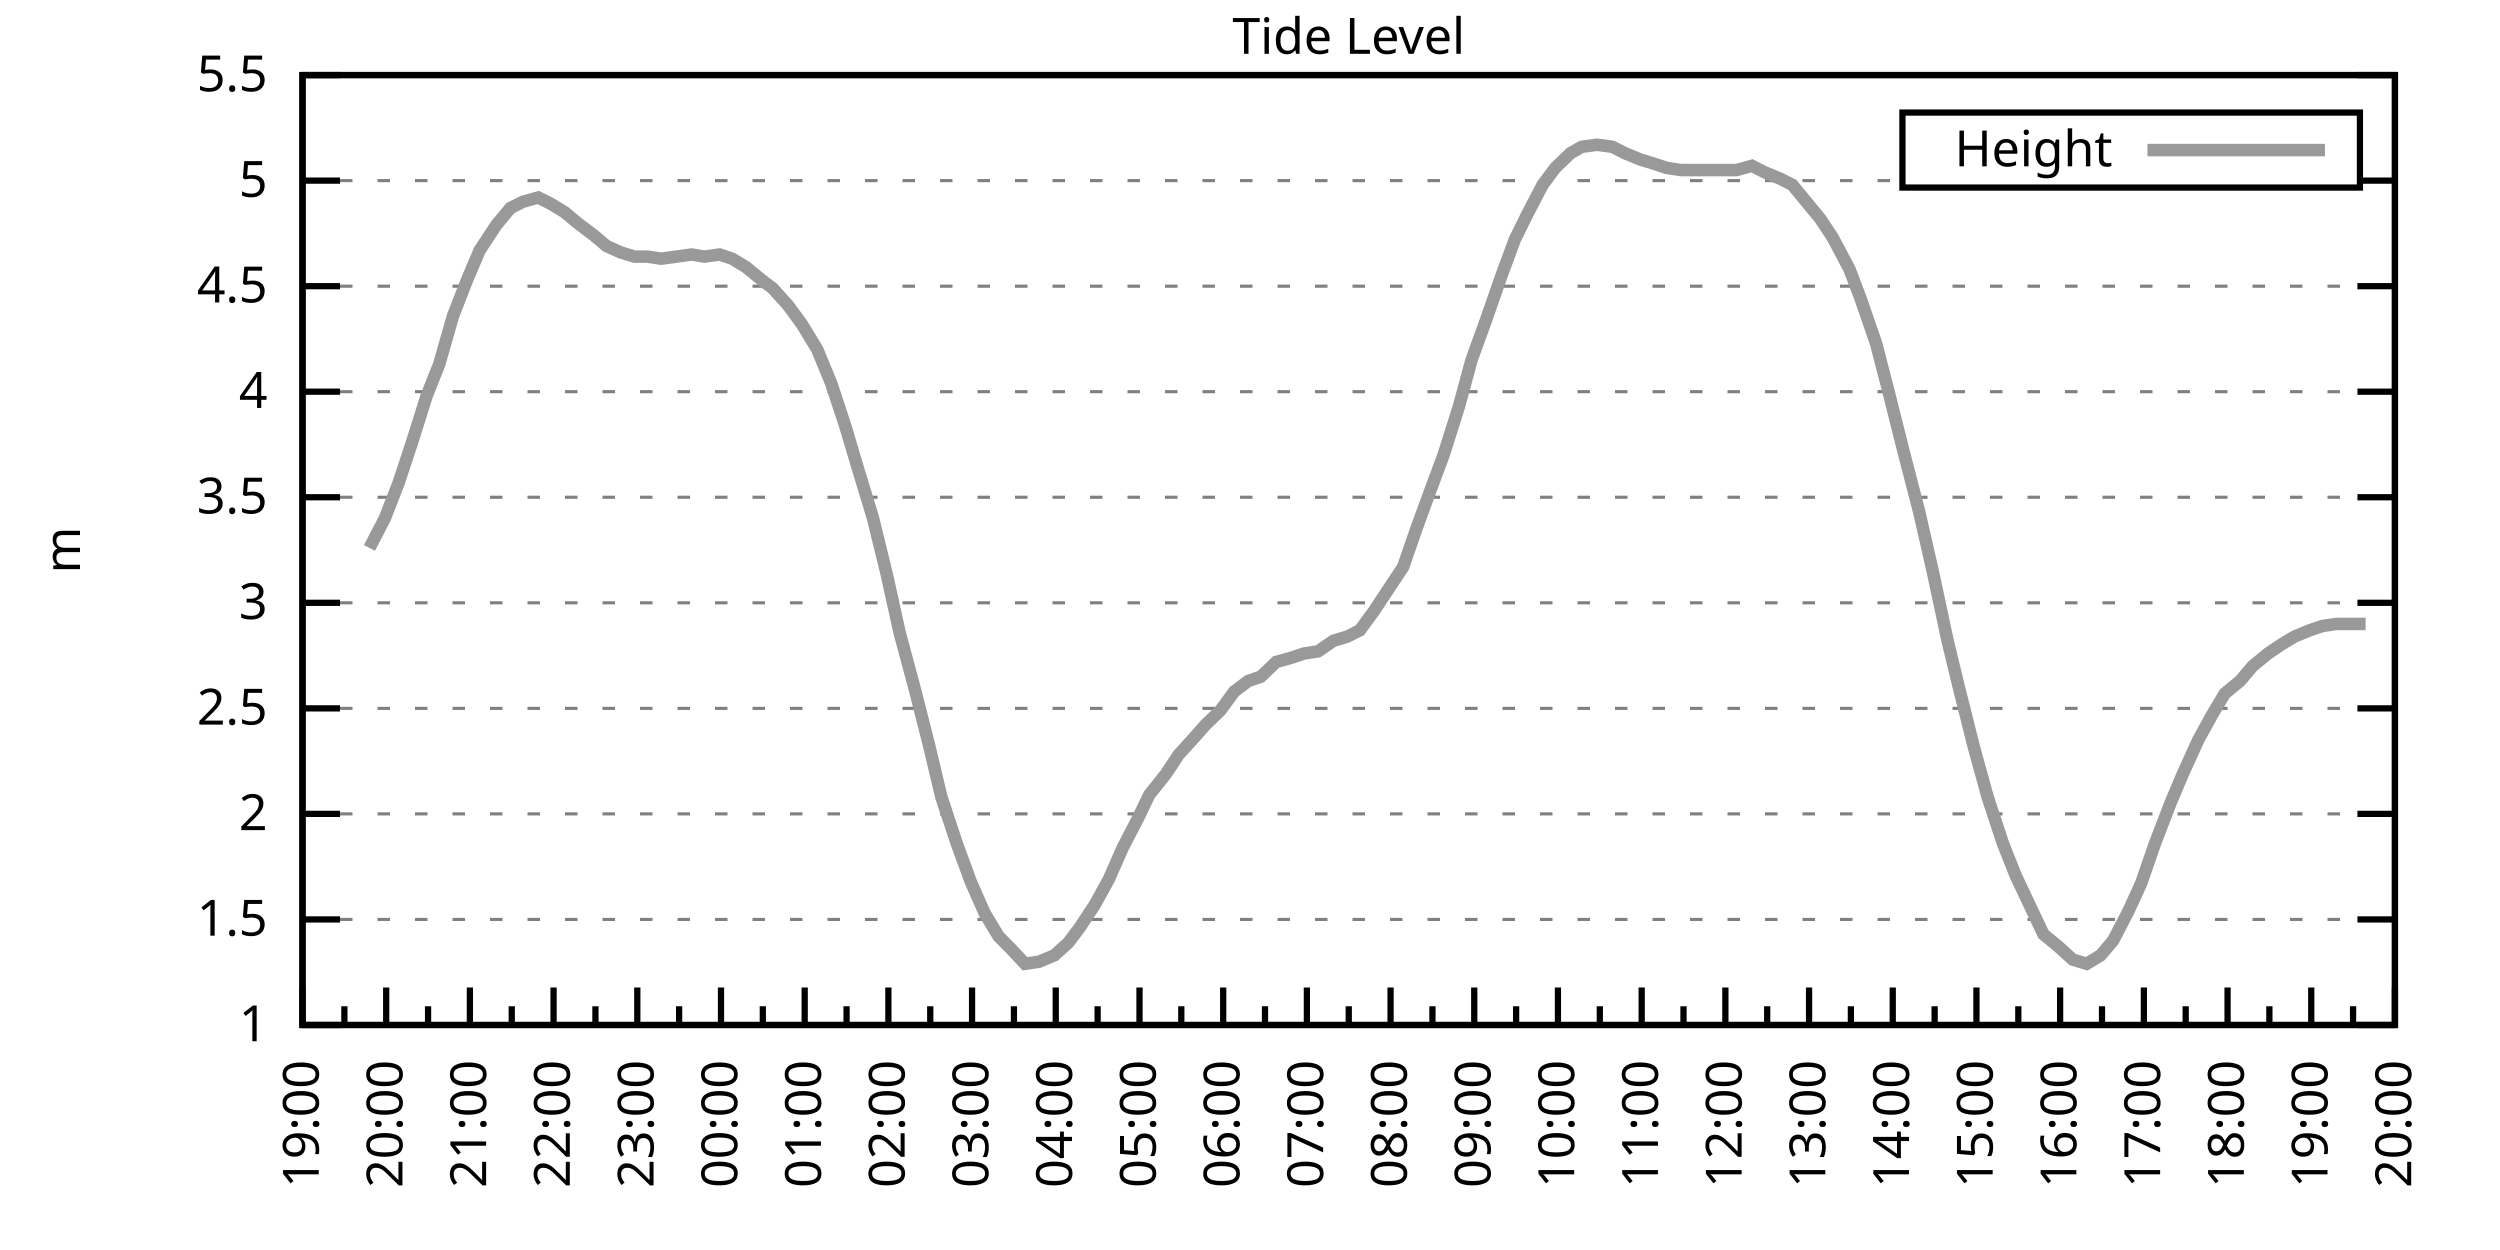
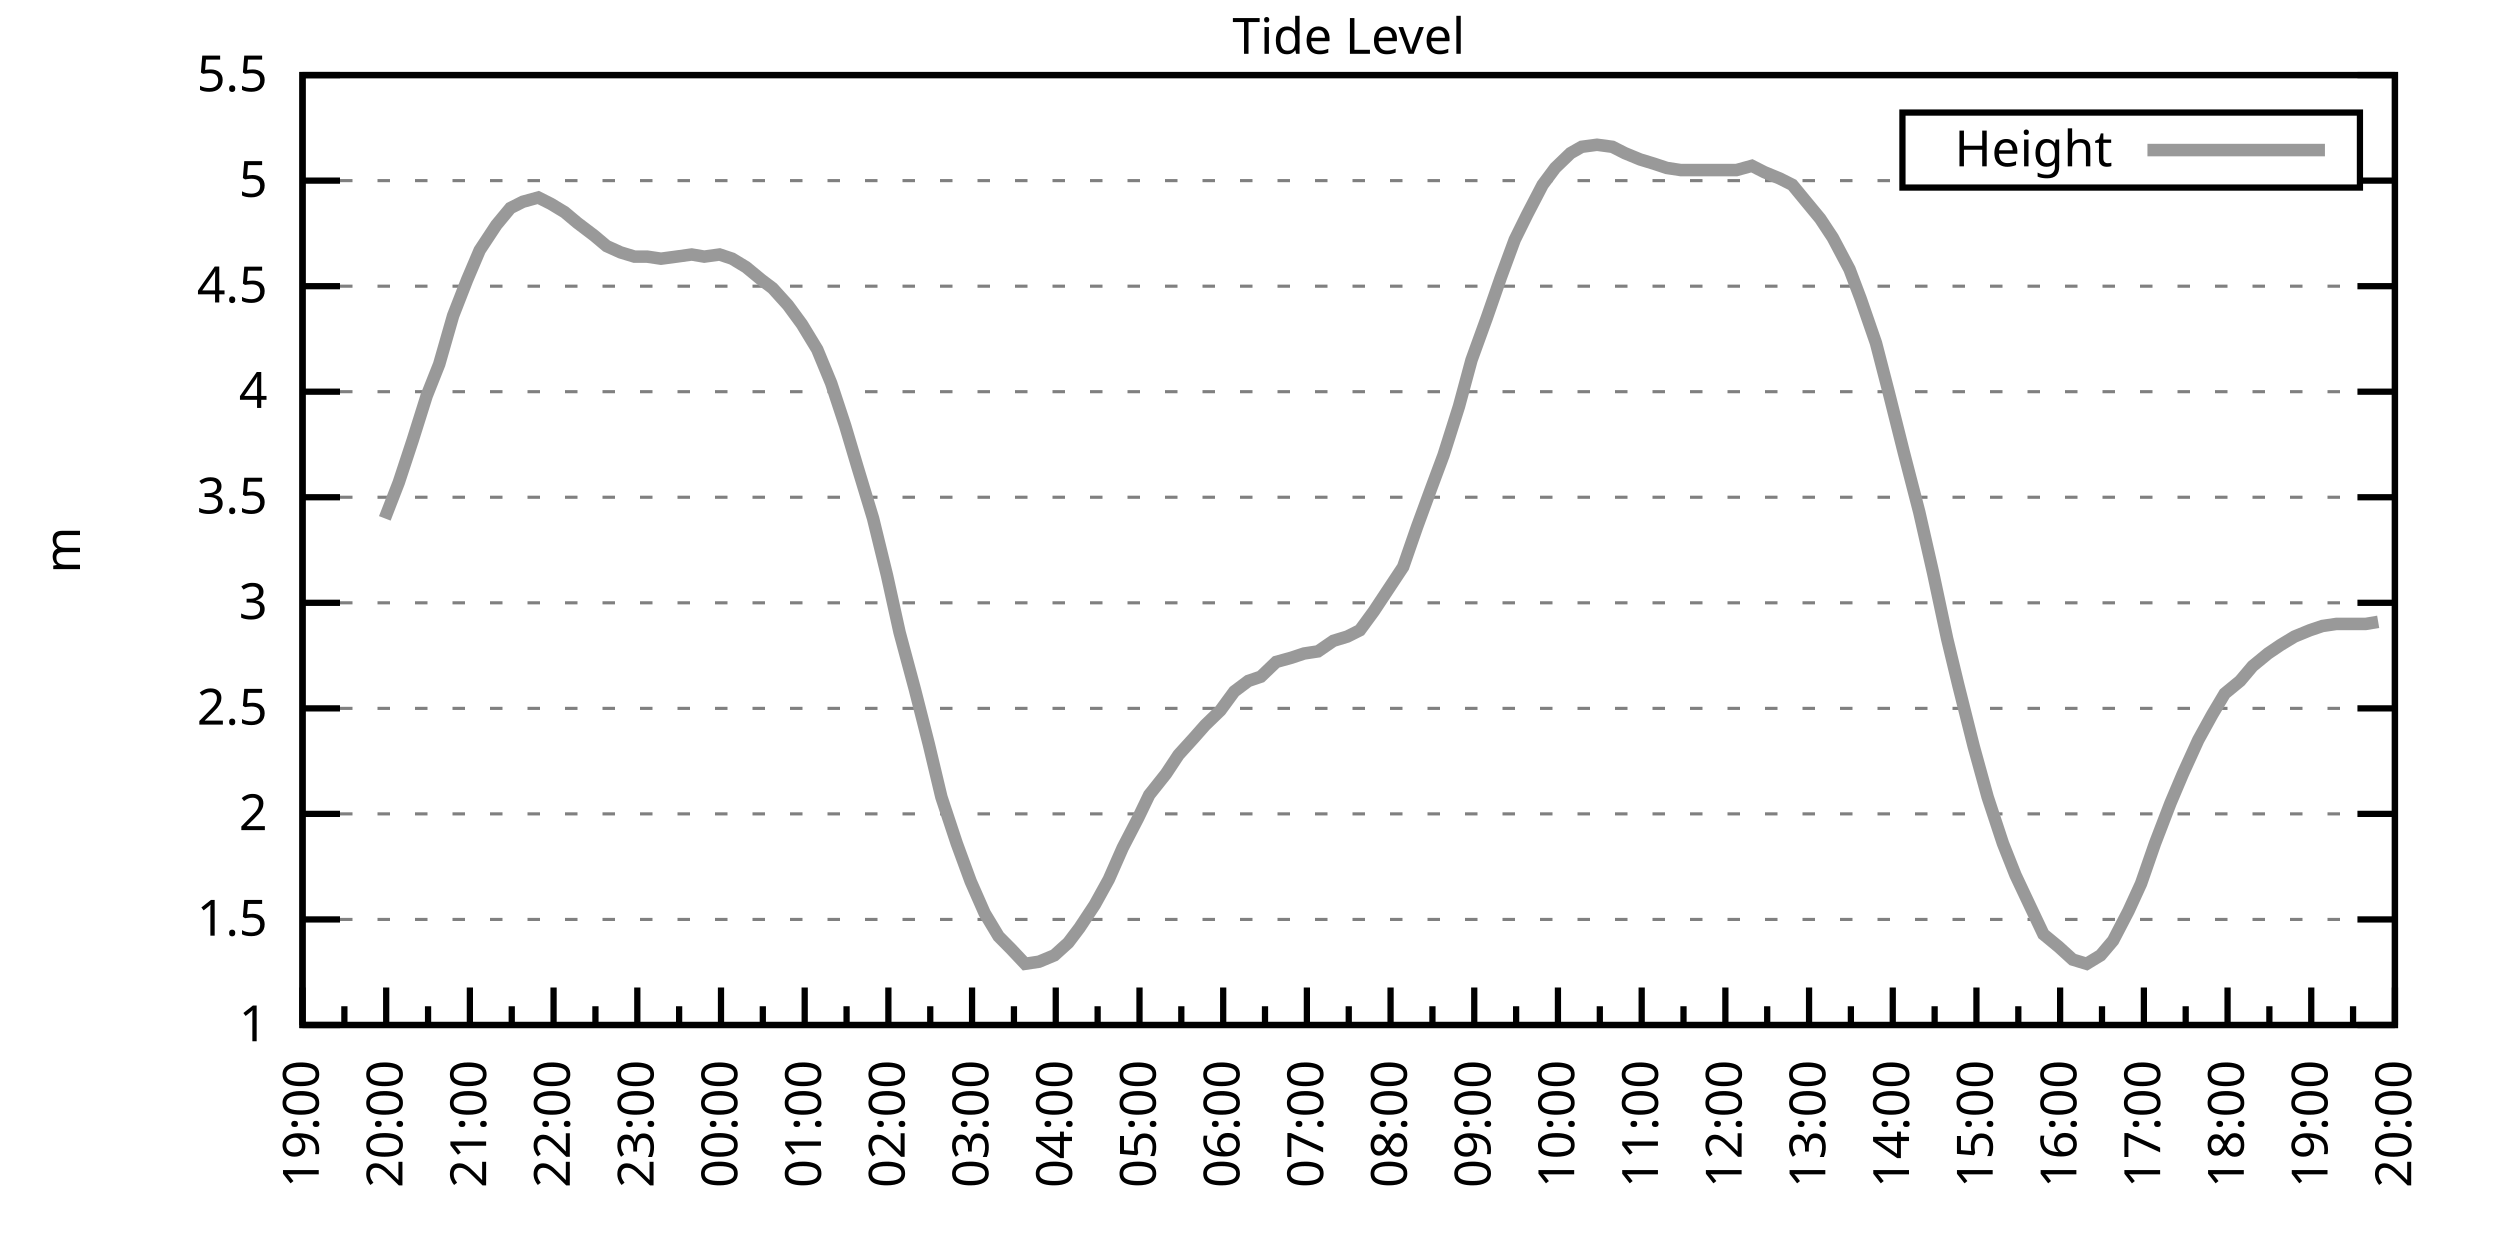
<svg xmlns="http://www.w3.org/2000/svg" xmlns:xlink="http://www.w3.org/1999/xlink" width="400" height="200" viewBox="0 0 400 200">
  <g id="gnuplot_canvas">
    <rect x="0" y="0" width="400" height="200" fill="none" />
    <defs>
      <circle id="gpDot" r="0.5" stroke-width="0.5" stroke="currentColor" />
      <path id="gpPt0" stroke-width="0.333" stroke="currentColor" d="M-1,0 h2 M0,-1 v2" />
      <path id="gpPt1" stroke-width="0.333" stroke="currentColor" d="M-1,-1 L1,1 M1,-1 L-1,1" />
      <path id="gpPt2" stroke-width="0.333" stroke="currentColor" d="M-1,0 L1,0 M0,-1 L0,1 M-1,-1 L1,1 M-1,1 L1,-1" />
      <rect id="gpPt3" stroke-width="0.333" stroke="currentColor" x="-1" y="-1" width="2" height="2" />
      <rect id="gpPt4" stroke-width="0.333" stroke="currentColor" fill="currentColor" x="-1" y="-1" width="2" height="2" />
      <circle id="gpPt5" stroke-width="0.333" stroke="currentColor" cx="0" cy="0" r="1" />
      <use xlink:href="#gpPt5" id="gpPt6" fill="currentColor" stroke="none" />
      <path id="gpPt7" stroke-width="0.333" stroke="currentColor" d="M0,-1.33 L-1.33,0.67 L1.33,0.67 z" />
      <use xlink:href="#gpPt7" id="gpPt8" fill="currentColor" stroke="none" />
      <use xlink:href="#gpPt7" id="gpPt9" stroke="currentColor" transform="rotate(180)" />
      <use xlink:href="#gpPt9" id="gpPt10" fill="currentColor" stroke="none" />
      <use xlink:href="#gpPt3" id="gpPt11" stroke="currentColor" transform="rotate(45)" />
      <use xlink:href="#gpPt11" id="gpPt12" fill="currentColor" stroke="none" />
      <path id="gpPt13" stroke-width="0.333" stroke="currentColor" d="M0,1.330 L1.265,0.411 L0.782,-1.067 L-0.782,-1.076 L-1.265,0.411 z" />
      <use xlink:href="#gpPt13" id="gpPt14" fill="currentColor" stroke="none" />
      <filter id="textbox" filterUnits="objectBoundingBox" x="0" y="0" height="1" width="1">
        <feFlood flood-color="white" flood-opacity="1" result="bgnd" />
        <feComposite in="SourceGraphic" in2="bgnd" operator="atop" />
      </filter>
      <filter id="greybox" filterUnits="objectBoundingBox" x="0" y="0" height="1" width="1">
        <feFlood flood-color="lightgrey" flood-opacity="1" result="grey" />
        <feComposite in="SourceGraphic" in2="grey" operator="atop" />
      </filter>
    </defs>
    <g fill="none" color="white" stroke="currentColor" stroke-width="1.00" stroke-linecap="butt" stroke-linejoin="miter">
</g>
    <g fill="none" color="black" stroke="currentColor" stroke-width="1.00" stroke-linecap="butt" stroke-linejoin="miter">
      <g stroke="none" shape-rendering="crispEdges">
        <polygon fill="rgb(255, 255, 255)" points="48.40,164.00 383.18,164.00 383.18,12.02 48.40,12.02 " />
      </g>
    </g>
    <g fill="none" color="black" stroke="currentColor" stroke-width="1.00" stroke-linecap="butt" stroke-linejoin="miter">
</g>
    <g fill="none" color="black" stroke="black" stroke-width="0.50" stroke-linecap="butt" stroke-linejoin="miter">
</g>
    <g fill="none" color="gray" stroke="currentColor" stroke-width="0.50" stroke-linecap="butt" stroke-linejoin="miter">
      <path stroke="gray" stroke-dasharray="2,4" class="gridline" d="M48.40,164.00 L383.19,164.00  " />
    </g>
    <g fill="none" color="gray" stroke="gray" stroke-width="1.00" stroke-linecap="butt" stroke-linejoin="miter">
</g>
    <g fill="none" color="black" stroke="currentColor" stroke-width="1.00" stroke-linecap="butt" stroke-linejoin="miter">
      <path stroke="black" d="M48.40,164.00 L54.40,164.00 M383.19,164.00 L377.19,164.00  " />
      <g transform="translate(42.80,166.60)" stroke="none" fill="black" font-family="Sans" font-size="8.00" text-anchor="end">
        <text>
          <tspan font-family="Sans"> 1</tspan>
        </text>
      </g>
    </g>
    <g fill="none" color="black" stroke="currentColor" stroke-width="1.00" stroke-linecap="butt" stroke-linejoin="miter">
</g>
    <g fill="none" color="black" stroke="black" stroke-width="0.50" stroke-linecap="butt" stroke-linejoin="miter">
</g>
    <g fill="none" color="gray" stroke="currentColor" stroke-width="0.50" stroke-linecap="butt" stroke-linejoin="miter">
      <path stroke="gray" stroke-dasharray="2,4" class="gridline" d="M48.40,147.11 L383.19,147.11  " />
    </g>
    <g fill="none" color="gray" stroke="gray" stroke-width="1.00" stroke-linecap="butt" stroke-linejoin="miter">
</g>
    <g fill="none" color="black" stroke="currentColor" stroke-width="1.00" stroke-linecap="butt" stroke-linejoin="miter">
      <path stroke="black" d="M48.40,147.11 L54.40,147.11 M383.19,147.11 L377.19,147.11  " />
      <g transform="translate(42.80,149.71)" stroke="none" fill="black" font-family="Sans" font-size="8.00" text-anchor="end">
        <text>
          <tspan font-family="Sans"> 1.5</tspan>
        </text>
      </g>
    </g>
    <g fill="none" color="black" stroke="currentColor" stroke-width="1.00" stroke-linecap="butt" stroke-linejoin="miter">
</g>
    <g fill="none" color="black" stroke="black" stroke-width="0.50" stroke-linecap="butt" stroke-linejoin="miter">
</g>
    <g fill="none" color="gray" stroke="currentColor" stroke-width="0.50" stroke-linecap="butt" stroke-linejoin="miter">
      <path stroke="gray" stroke-dasharray="2,4" class="gridline" d="M48.40,130.22 L383.19,130.22  " />
    </g>
    <g fill="none" color="gray" stroke="gray" stroke-width="1.00" stroke-linecap="butt" stroke-linejoin="miter">
</g>
    <g fill="none" color="black" stroke="currentColor" stroke-width="1.00" stroke-linecap="butt" stroke-linejoin="miter">
      <path stroke="black" d="M48.40,130.22 L54.40,130.22 M383.19,130.22 L377.19,130.22  " />
      <g transform="translate(42.80,132.82)" stroke="none" fill="black" font-family="Sans" font-size="8.00" text-anchor="end">
        <text>
          <tspan font-family="Sans"> 2</tspan>
        </text>
      </g>
    </g>
    <g fill="none" color="black" stroke="currentColor" stroke-width="1.00" stroke-linecap="butt" stroke-linejoin="miter">
</g>
    <g fill="none" color="black" stroke="black" stroke-width="0.50" stroke-linecap="butt" stroke-linejoin="miter">
</g>
    <g fill="none" color="gray" stroke="currentColor" stroke-width="0.50" stroke-linecap="butt" stroke-linejoin="miter">
      <path stroke="gray" stroke-dasharray="2,4" class="gridline" d="M48.40,113.34 L383.19,113.34  " />
    </g>
    <g fill="none" color="gray" stroke="gray" stroke-width="1.00" stroke-linecap="butt" stroke-linejoin="miter">
</g>
    <g fill="none" color="black" stroke="currentColor" stroke-width="1.00" stroke-linecap="butt" stroke-linejoin="miter">
      <path stroke="black" d="M48.40,113.34 L54.40,113.34 M383.19,113.34 L377.19,113.34  " />
      <g transform="translate(42.80,115.94)" stroke="none" fill="black" font-family="Sans" font-size="8.00" text-anchor="end">
        <text>
          <tspan font-family="Sans"> 2.5</tspan>
        </text>
      </g>
    </g>
    <g fill="none" color="black" stroke="currentColor" stroke-width="1.00" stroke-linecap="butt" stroke-linejoin="miter">
</g>
    <g fill="none" color="black" stroke="black" stroke-width="0.50" stroke-linecap="butt" stroke-linejoin="miter">
</g>
    <g fill="none" color="gray" stroke="currentColor" stroke-width="0.50" stroke-linecap="butt" stroke-linejoin="miter">
      <path stroke="gray" stroke-dasharray="2,4" class="gridline" d="M48.40,96.45 L383.19,96.45  " />
    </g>
    <g fill="none" color="gray" stroke="gray" stroke-width="1.00" stroke-linecap="butt" stroke-linejoin="miter">
</g>
    <g fill="none" color="black" stroke="currentColor" stroke-width="1.00" stroke-linecap="butt" stroke-linejoin="miter">
      <path stroke="black" d="M48.40,96.45 L54.40,96.45 M383.19,96.45 L377.19,96.45  " />
      <g transform="translate(42.80,99.05)" stroke="none" fill="black" font-family="Sans" font-size="8.00" text-anchor="end">
        <text>
          <tspan font-family="Sans"> 3</tspan>
        </text>
      </g>
    </g>
    <g fill="none" color="black" stroke="currentColor" stroke-width="1.00" stroke-linecap="butt" stroke-linejoin="miter">
</g>
    <g fill="none" color="black" stroke="black" stroke-width="0.50" stroke-linecap="butt" stroke-linejoin="miter">
</g>
    <g fill="none" color="gray" stroke="currentColor" stroke-width="0.50" stroke-linecap="butt" stroke-linejoin="miter">
      <path stroke="gray" stroke-dasharray="2,4" class="gridline" d="M48.40,79.56 L383.19,79.56  " />
    </g>
    <g fill="none" color="gray" stroke="gray" stroke-width="1.00" stroke-linecap="butt" stroke-linejoin="miter">
</g>
    <g fill="none" color="black" stroke="currentColor" stroke-width="1.00" stroke-linecap="butt" stroke-linejoin="miter">
      <path stroke="black" d="M48.40,79.56 L54.40,79.56 M383.19,79.56 L377.19,79.56  " />
      <g transform="translate(42.80,82.16)" stroke="none" fill="black" font-family="Sans" font-size="8.00" text-anchor="end">
        <text>
          <tspan font-family="Sans"> 3.5</tspan>
        </text>
      </g>
    </g>
    <g fill="none" color="black" stroke="currentColor" stroke-width="1.00" stroke-linecap="butt" stroke-linejoin="miter">
</g>
    <g fill="none" color="black" stroke="black" stroke-width="0.50" stroke-linecap="butt" stroke-linejoin="miter">
</g>
    <g fill="none" color="gray" stroke="currentColor" stroke-width="0.50" stroke-linecap="butt" stroke-linejoin="miter">
      <path stroke="gray" stroke-dasharray="2,4" class="gridline" d="M48.40,62.67 L383.19,62.67  " />
    </g>
    <g fill="none" color="gray" stroke="gray" stroke-width="1.00" stroke-linecap="butt" stroke-linejoin="miter">
</g>
    <g fill="none" color="black" stroke="currentColor" stroke-width="1.00" stroke-linecap="butt" stroke-linejoin="miter">
      <path stroke="black" d="M48.40,62.67 L54.40,62.67 M383.19,62.67 L377.19,62.67  " />
      <g transform="translate(42.80,65.27)" stroke="none" fill="black" font-family="Sans" font-size="8.00" text-anchor="end">
        <text>
          <tspan font-family="Sans"> 4</tspan>
        </text>
      </g>
    </g>
    <g fill="none" color="black" stroke="currentColor" stroke-width="1.00" stroke-linecap="butt" stroke-linejoin="miter">
</g>
    <g fill="none" color="black" stroke="black" stroke-width="0.50" stroke-linecap="butt" stroke-linejoin="miter">
</g>
    <g fill="none" color="gray" stroke="currentColor" stroke-width="0.50" stroke-linecap="butt" stroke-linejoin="miter">
      <path stroke="gray" stroke-dasharray="2,4" class="gridline" d="M48.40,45.79 L383.19,45.79  " />
    </g>
    <g fill="none" color="gray" stroke="gray" stroke-width="1.00" stroke-linecap="butt" stroke-linejoin="miter">
</g>
    <g fill="none" color="black" stroke="currentColor" stroke-width="1.00" stroke-linecap="butt" stroke-linejoin="miter">
      <path stroke="black" d="M48.40,45.79 L54.40,45.79 M383.19,45.79 L377.19,45.79  " />
      <g transform="translate(42.80,48.39)" stroke="none" fill="black" font-family="Sans" font-size="8.00" text-anchor="end">
        <text>
          <tspan font-family="Sans"> 4.5</tspan>
        </text>
      </g>
    </g>
    <g fill="none" color="black" stroke="currentColor" stroke-width="1.00" stroke-linecap="butt" stroke-linejoin="miter">
</g>
    <g fill="none" color="black" stroke="black" stroke-width="0.50" stroke-linecap="butt" stroke-linejoin="miter">
</g>
    <g fill="none" color="gray" stroke="currentColor" stroke-width="0.50" stroke-linecap="butt" stroke-linejoin="miter">
      <path stroke="gray" stroke-dasharray="2,4" class="gridline" d="M48.40,28.90 L304.39,28.90 M377.59,28.90 L383.19,28.90  " />
    </g>
    <g fill="none" color="gray" stroke="gray" stroke-width="1.00" stroke-linecap="butt" stroke-linejoin="miter">
</g>
    <g fill="none" color="black" stroke="currentColor" stroke-width="1.00" stroke-linecap="butt" stroke-linejoin="miter">
      <path stroke="black" d="M48.40,28.90 L54.40,28.90 M383.19,28.90 L377.19,28.90  " />
      <g transform="translate(42.80,31.50)" stroke="none" fill="black" font-family="Sans" font-size="8.00" text-anchor="end">
        <text>
          <tspan font-family="Sans"> 5</tspan>
        </text>
      </g>
    </g>
    <g fill="none" color="black" stroke="currentColor" stroke-width="1.00" stroke-linecap="butt" stroke-linejoin="miter">
</g>
    <g fill="none" color="black" stroke="black" stroke-width="0.50" stroke-linecap="butt" stroke-linejoin="miter">
</g>
    <g fill="none" color="gray" stroke="currentColor" stroke-width="0.50" stroke-linecap="butt" stroke-linejoin="miter">
      <path stroke="gray" stroke-dasharray="2,4" class="gridline" d="M48.40,12.01 L383.19,12.01  " />
    </g>
    <g fill="none" color="gray" stroke="gray" stroke-width="1.00" stroke-linecap="butt" stroke-linejoin="miter">
</g>
    <g fill="none" color="black" stroke="currentColor" stroke-width="1.00" stroke-linecap="butt" stroke-linejoin="miter">
      <path stroke="black" d="M48.40,12.01 L54.40,12.01 M383.19,12.01 L377.19,12.01  " />
      <g transform="translate(42.80,14.61)" stroke="none" fill="black" font-family="Sans" font-size="8.00" text-anchor="end">
        <text>
          <tspan font-family="Sans"> 5.5</tspan>
        </text>
      </g>
    </g>
    <g fill="none" color="black" stroke="currentColor" stroke-width="1.00" stroke-linecap="butt" stroke-linejoin="miter">
      <path stroke="black" d="M48.40,164.00 L48.40,158.00  " />
      <g transform="translate(51.00,169.60) rotate(270)" stroke="none" fill="black" font-family="Sans" font-size="8.00" text-anchor="end">
        <text>
          <tspan font-family="Sans">19:00</tspan>
        </text>
      </g>
    </g>
    <g fill="none" color="black" stroke="currentColor" stroke-width="1.00" stroke-linecap="butt" stroke-linejoin="miter">
      <path stroke="black" d="M55.10,164.00 L55.10,161.00 M61.79,164.00 L61.79,158.00  " />
      <g transform="translate(64.39,169.60) rotate(270)" stroke="none" fill="black" font-family="Sans" font-size="8.00" text-anchor="end">
        <text>
          <tspan font-family="Sans">20:00</tspan>
        </text>
      </g>
    </g>
    <g fill="none" color="black" stroke="currentColor" stroke-width="1.00" stroke-linecap="butt" stroke-linejoin="miter">
      <path stroke="black" d="M68.49,164.00 L68.49,161.00 M75.18,164.00 L75.18,158.00  " />
      <g transform="translate(77.78,169.60) rotate(270)" stroke="none" fill="black" font-family="Sans" font-size="8.00" text-anchor="end">
        <text>
          <tspan font-family="Sans">21:00</tspan>
        </text>
      </g>
    </g>
    <g fill="none" color="black" stroke="currentColor" stroke-width="1.00" stroke-linecap="butt" stroke-linejoin="miter">
      <path stroke="black" d="M81.88,164.00 L81.88,161.00 M88.57,164.00 L88.57,158.00  " />
      <g transform="translate(91.17,169.60) rotate(270)" stroke="none" fill="black" font-family="Sans" font-size="8.00" text-anchor="end">
        <text>
          <tspan font-family="Sans">22:00</tspan>
        </text>
      </g>
    </g>
    <g fill="none" color="black" stroke="currentColor" stroke-width="1.00" stroke-linecap="butt" stroke-linejoin="miter">
      <path stroke="black" d="M95.27,164.00 L95.27,161.00 M101.97,164.00 L101.97,158.00  " />
      <g transform="translate(104.57,169.60) rotate(270)" stroke="none" fill="black" font-family="Sans" font-size="8.00" text-anchor="end">
        <text>
          <tspan font-family="Sans">23:00</tspan>
        </text>
      </g>
    </g>
    <g fill="none" color="black" stroke="currentColor" stroke-width="1.00" stroke-linecap="butt" stroke-linejoin="miter">
      <path stroke="black" d="M108.66,164.00 L108.66,161.00 M115.36,164.00 L115.36,158.00  " />
      <g transform="translate(117.96,169.60) rotate(270)" stroke="none" fill="black" font-family="Sans" font-size="8.00" text-anchor="end">
        <text>
          <tspan font-family="Sans">00:00</tspan>
        </text>
      </g>
    </g>
    <g fill="none" color="black" stroke="currentColor" stroke-width="1.00" stroke-linecap="butt" stroke-linejoin="miter">
      <path stroke="black" d="M122.05,164.00 L122.05,161.00 M128.75,164.00 L128.75,158.00  " />
      <g transform="translate(131.35,169.60) rotate(270)" stroke="none" fill="black" font-family="Sans" font-size="8.00" text-anchor="end">
        <text>
          <tspan font-family="Sans">01:00</tspan>
        </text>
      </g>
    </g>
    <g fill="none" color="black" stroke="currentColor" stroke-width="1.00" stroke-linecap="butt" stroke-linejoin="miter">
      <path stroke="black" d="M135.45,164.00 L135.45,161.00 M142.14,164.00 L142.14,158.00  " />
      <g transform="translate(144.74,169.60) rotate(270)" stroke="none" fill="black" font-family="Sans" font-size="8.00" text-anchor="end">
        <text>
          <tspan font-family="Sans">02:00</tspan>
        </text>
      </g>
    </g>
    <g fill="none" color="black" stroke="currentColor" stroke-width="1.00" stroke-linecap="butt" stroke-linejoin="miter">
      <path stroke="black" d="M148.84,164.00 L148.84,161.00 M155.53,164.00 L155.53,158.00  " />
      <g transform="translate(158.13,169.60) rotate(270)" stroke="none" fill="black" font-family="Sans" font-size="8.00" text-anchor="end">
        <text>
          <tspan font-family="Sans">03:00</tspan>
        </text>
      </g>
    </g>
    <g fill="none" color="black" stroke="currentColor" stroke-width="1.00" stroke-linecap="butt" stroke-linejoin="miter">
      <path stroke="black" d="M162.23,164.00 L162.23,161.00 M168.92,164.00 L168.92,158.00  " />
      <g transform="translate(171.52,169.60) rotate(270)" stroke="none" fill="black" font-family="Sans" font-size="8.00" text-anchor="end">
        <text>
          <tspan font-family="Sans">04:00</tspan>
        </text>
      </g>
    </g>
    <g fill="none" color="black" stroke="currentColor" stroke-width="1.00" stroke-linecap="butt" stroke-linejoin="miter">
      <path stroke="black" d="M175.62,164.00 L175.62,161.00 M182.32,164.00 L182.32,158.00  " />
      <g transform="translate(184.92,169.60) rotate(270)" stroke="none" fill="black" font-family="Sans" font-size="8.00" text-anchor="end">
        <text>
          <tspan font-family="Sans">05:00</tspan>
        </text>
      </g>
    </g>
    <g fill="none" color="black" stroke="currentColor" stroke-width="1.00" stroke-linecap="butt" stroke-linejoin="miter">
      <path stroke="black" d="M189.01,164.00 L189.01,161.00 M195.71,164.00 L195.71,158.00  " />
      <g transform="translate(198.31,169.60) rotate(270)" stroke="none" fill="black" font-family="Sans" font-size="8.00" text-anchor="end">
        <text>
          <tspan font-family="Sans">06:00</tspan>
        </text>
      </g>
    </g>
    <g fill="none" color="black" stroke="currentColor" stroke-width="1.00" stroke-linecap="butt" stroke-linejoin="miter">
      <path stroke="black" d="M202.40,164.00 L202.40,161.00 M209.10,164.00 L209.10,158.00  " />
      <g transform="translate(211.70,169.60) rotate(270)" stroke="none" fill="black" font-family="Sans" font-size="8.00" text-anchor="end">
        <text>
          <tspan font-family="Sans">07:00</tspan>
        </text>
      </g>
    </g>
    <g fill="none" color="black" stroke="currentColor" stroke-width="1.00" stroke-linecap="butt" stroke-linejoin="miter">
      <path stroke="black" d="M215.80,164.00 L215.80,161.00 M222.49,164.00 L222.49,158.00  " />
      <g transform="translate(225.09,169.60) rotate(270)" stroke="none" fill="black" font-family="Sans" font-size="8.00" text-anchor="end">
        <text>
          <tspan font-family="Sans">08:00</tspan>
        </text>
      </g>
    </g>
    <g fill="none" color="black" stroke="currentColor" stroke-width="1.00" stroke-linecap="butt" stroke-linejoin="miter">
      <path stroke="black" d="M229.19,164.00 L229.19,161.00 M235.88,164.00 L235.88,158.00  " />
      <g transform="translate(238.48,169.60) rotate(270)" stroke="none" fill="black" font-family="Sans" font-size="8.00" text-anchor="end">
        <text>
          <tspan font-family="Sans">09:00</tspan>
        </text>
      </g>
    </g>
    <g fill="none" color="black" stroke="currentColor" stroke-width="1.00" stroke-linecap="butt" stroke-linejoin="miter">
      <path stroke="black" d="M242.58,164.00 L242.58,161.00 M249.27,164.00 L249.27,158.00  " />
      <g transform="translate(251.87,169.60) rotate(270)" stroke="none" fill="black" font-family="Sans" font-size="8.00" text-anchor="end">
        <text>
          <tspan font-family="Sans">10:00</tspan>
        </text>
      </g>
    </g>
    <g fill="none" color="black" stroke="currentColor" stroke-width="1.00" stroke-linecap="butt" stroke-linejoin="miter">
      <path stroke="black" d="M255.97,164.00 L255.97,161.00 M262.67,164.00 L262.67,158.00  " />
      <g transform="translate(265.27,169.60) rotate(270)" stroke="none" fill="black" font-family="Sans" font-size="8.00" text-anchor="end">
        <text>
          <tspan font-family="Sans">11:00</tspan>
        </text>
      </g>
    </g>
    <g fill="none" color="black" stroke="currentColor" stroke-width="1.00" stroke-linecap="butt" stroke-linejoin="miter">
      <path stroke="black" d="M269.36,164.00 L269.36,161.00 M276.06,164.00 L276.06,158.00  " />
      <g transform="translate(278.66,169.60) rotate(270)" stroke="none" fill="black" font-family="Sans" font-size="8.00" text-anchor="end">
        <text>
          <tspan font-family="Sans">12:00</tspan>
        </text>
      </g>
    </g>
    <g fill="none" color="black" stroke="currentColor" stroke-width="1.00" stroke-linecap="butt" stroke-linejoin="miter">
      <path stroke="black" d="M282.75,164.00 L282.75,161.00 M289.45,164.00 L289.45,158.00  " />
      <g transform="translate(292.05,169.60) rotate(270)" stroke="none" fill="black" font-family="Sans" font-size="8.00" text-anchor="end">
        <text>
          <tspan font-family="Sans">13:00</tspan>
        </text>
      </g>
    </g>
    <g fill="none" color="black" stroke="currentColor" stroke-width="1.00" stroke-linecap="butt" stroke-linejoin="miter">
      <path stroke="black" d="M296.14,164.00 L296.14,161.00 M302.84,164.00 L302.84,158.00  " />
      <g transform="translate(305.44,169.60) rotate(270)" stroke="none" fill="black" font-family="Sans" font-size="8.00" text-anchor="end">
        <text>
          <tspan font-family="Sans">14:00</tspan>
        </text>
      </g>
    </g>
    <g fill="none" color="black" stroke="currentColor" stroke-width="1.00" stroke-linecap="butt" stroke-linejoin="miter">
      <path stroke="black" d="M309.54,164.00 L309.54,161.00 M316.23,164.00 L316.23,158.00  " />
      <g transform="translate(318.83,169.60) rotate(270)" stroke="none" fill="black" font-family="Sans" font-size="8.00" text-anchor="end">
        <text>
          <tspan font-family="Sans">15:00</tspan>
        </text>
      </g>
    </g>
    <g fill="none" color="black" stroke="currentColor" stroke-width="1.00" stroke-linecap="butt" stroke-linejoin="miter">
      <path stroke="black" d="M322.93,164.00 L322.93,161.00 M329.62,164.00 L329.62,158.00  " />
      <g transform="translate(332.22,169.60) rotate(270)" stroke="none" fill="black" font-family="Sans" font-size="8.00" text-anchor="end">
        <text>
          <tspan font-family="Sans">16:00</tspan>
        </text>
      </g>
    </g>
    <g fill="none" color="black" stroke="currentColor" stroke-width="1.00" stroke-linecap="butt" stroke-linejoin="miter">
      <path stroke="black" d="M336.32,164.00 L336.32,161.00 M343.02,164.00 L343.02,158.00  " />
      <g transform="translate(345.62,169.60) rotate(270)" stroke="none" fill="black" font-family="Sans" font-size="8.00" text-anchor="end">
        <text>
          <tspan font-family="Sans">17:00</tspan>
        </text>
      </g>
    </g>
    <g fill="none" color="black" stroke="currentColor" stroke-width="1.00" stroke-linecap="butt" stroke-linejoin="miter">
      <path stroke="black" d="M349.71,164.00 L349.71,161.00 M356.41,164.00 L356.41,158.00  " />
      <g transform="translate(359.01,169.60) rotate(270)" stroke="none" fill="black" font-family="Sans" font-size="8.00" text-anchor="end">
        <text>
          <tspan font-family="Sans">18:00</tspan>
        </text>
      </g>
    </g>
    <g fill="none" color="black" stroke="currentColor" stroke-width="1.00" stroke-linecap="butt" stroke-linejoin="miter">
      <path stroke="black" d="M363.10,164.00 L363.10,161.00 M369.80,164.00 L369.80,158.00  " />
      <g transform="translate(372.40,169.60) rotate(270)" stroke="none" fill="black" font-family="Sans" font-size="8.00" text-anchor="end">
        <text>
          <tspan font-family="Sans">19:00</tspan>
        </text>
      </g>
    </g>
    <g fill="none" color="black" stroke="currentColor" stroke-width="1.00" stroke-linecap="butt" stroke-linejoin="miter">
      <path stroke="black" d="M376.49,164.00 L376.49,161.00 M383.19,164.00 L383.19,158.00  " />
      <g transform="translate(385.79,169.60) rotate(270)" stroke="none" fill="black" font-family="Sans" font-size="8.00" text-anchor="end">
        <text>
          <tspan font-family="Sans">20:00</tspan>
        </text>
      </g>
    </g>
    <g fill="none" color="black" stroke="currentColor" stroke-width="1.00" stroke-linecap="butt" stroke-linejoin="miter">
</g>
    <g fill="none" color="black" stroke="currentColor" stroke-width="1.00" stroke-linecap="butt" stroke-linejoin="miter">
      <path stroke="black" d="M48.40,12.01 L48.40,164.00 L383.19,164.00 L383.19,12.01 L48.40,12.01 Z  " />
    </g>
    <g fill="none" color="black" stroke="currentColor" stroke-width="1.00" stroke-linecap="butt" stroke-linejoin="miter">
      <g transform="translate(12.80,88.01) rotate(270)" stroke="none" fill="black" font-family="Sans" font-size="8.00" text-anchor="middle">
        <text>
          <tspan font-family="Sans">m</tspan>
        </text>
      </g>
    </g>
    <g fill="none" color="black" stroke="currentColor" stroke-width="1.00" stroke-linecap="butt" stroke-linejoin="miter">
</g>
    <g fill="none" color="black" stroke="currentColor" stroke-width="1.00" stroke-linecap="butt" stroke-linejoin="miter">
      <path stroke="black" d="M304.39,30.01 L304.39,18.01 L377.59,18.01 L377.59,30.01 L304.39,30.01 Z  " />
    </g>
    <g id="Tide_level_plot_1">
      <g fill="none" color="white" stroke="black" stroke-width="2.00" stroke-linecap="butt" stroke-linejoin="miter">
</g>
      <g fill="none" color="black" stroke="currentColor" stroke-width="2.00" stroke-linecap="butt" stroke-linejoin="miter">
        <g transform="translate(337.99,26.61)" stroke="none" fill="black" font-family="Sans" font-size="8.00" text-anchor="end">
          <text>
            <tspan font-family="Sans">Height</tspan>
          </text>
        </g>
      </g>
      <g fill="none" color="black" stroke="currentColor" stroke-width="2.00" stroke-linecap="butt" stroke-linejoin="miter">
-         <path stroke="rgb(153, 153, 153)" d="M343.59,24.01 L371.99,24.01 M59.11,87.67 L61.57,82.94 L63.80,77.20 L66.03,70.44 L68.26,63.35 L70.27,58.28   L72.50,50.51 L74.74,44.77 L76.75,40.04 L79.42,35.99 L81.66,33.29 L83.66,32.28 L86.12,31.60 L88.13,32.61   L90.36,33.96 L92.37,35.65 L95.05,37.68 L97.06,39.37 L99.29,40.38 L101.52,41.06 L103.53,41.06 L105.76,41.39   L108.22,41.06 L110.67,40.72 L112.68,41.06 L115.13,40.72 L117.14,41.39 L119.38,42.75 L121.83,44.77 L123.62,46.12   L126.07,48.83 L128.30,51.87 L130.76,55.92 L132.99,61.32 L135.22,68.08 L137.23,74.83 L139.69,82.94 L141.92,92.06   L143.93,101.18 L146.38,110.30 L148.61,119.08 L150.62,127.52 L153.08,134.95 L155.31,141.03 L157.54,146.10 L159.77,149.81   L161.78,151.84 L164.01,154.21 L166.25,153.87 L168.70,152.85 L170.93,150.83 L172.72,148.46 L175.17,144.75 L177.41,140.69   L179.64,135.63 L182.09,130.90 L183.88,127.18 L186.56,123.81 L188.57,120.77 L191.02,118.07 L192.81,116.04 L195.26,113.67   L197.49,110.63 L199.73,108.95 L201.73,108.27 L204.19,105.91 L206.64,105.23 L208.65,104.56 L210.88,104.22 L213.34,102.53   L215.57,101.85 L217.58,100.84 L219.81,97.80 L222.27,94.08 L224.50,90.71 L226.73,84.29 L228.96,78.21 L230.97,72.81   L233.43,65.04 L235.44,57.61 L237.89,50.85 L240.12,44.43 L242.36,38.35 L244.36,34.30 L246.82,29.57 L248.83,26.87   L251.28,24.51 L253.07,23.49 L255.52,23.16 L257.98,23.49 L259.99,24.51 L262.44,25.52 L264.67,26.20 L266.68,26.87   L268.92,27.21 L271.37,27.21 L273.38,27.21 L275.61,27.21 L277.84,27.21 L280.30,26.53 L282.31,27.55 L284.76,28.56   L286.77,29.57 L289.00,32.28 L291.23,34.98 L293.24,38.02 L295.92,43.08 L297.71,47.81 L300.16,54.90 L302.17,62.67   L304.63,72.47 L307.08,81.93 L309.31,91.72 L311.54,102.19 L313.33,109.62 L315.79,119.42 L318.02,127.52 L320.47,134.95   L322.48,140.02 L324.71,144.75 L326.95,149.48 L329.40,151.50 L331.63,153.53 L333.86,154.21 L336.10,152.85 L338.10,150.49   L340.56,145.76 L342.57,141.37 L344.80,134.95 L347.26,128.54 L349.26,123.81 L351.72,118.40 L353.95,114.35 L355.96,110.97   L358.42,108.95 L360.42,106.58 L362.88,104.56 L364.89,103.20 L367.12,101.85 L369.58,100.84 L371.58,100.16 L373.82,99.83   L376.05,99.83 L378.50,99.83  " />
+         <path stroke="rgb(153, 153, 153)" d="M343.59,24.01 L371.99,24.01 M61.57,82.94 L63.80,77.20 L66.03,70.44 L68.26,63.35 L70.27,58.28 L72.50,50.51   L74.74,44.77 L76.75,40.04 L79.42,35.99 L81.66,33.29 L83.66,32.28 L86.12,31.60 L88.13,32.61 L90.36,33.96   L92.37,35.65 L95.05,37.68 L97.06,39.37 L99.29,40.38 L101.52,41.06 L103.53,41.06 L105.76,41.39 L108.22,41.06   L110.67,40.72 L112.68,41.06 L115.13,40.72 L117.14,41.39 L119.38,42.75 L121.83,44.77 L123.62,46.12 L126.07,48.83   L128.30,51.87 L130.76,55.92 L132.99,61.32 L135.22,68.08 L137.23,74.83 L139.69,82.94 L141.92,92.06 L143.93,101.18   L146.38,110.30 L148.61,119.08 L150.62,127.52 L153.08,134.95 L155.31,141.03 L157.54,146.10 L159.77,149.81 L161.78,151.84   L164.01,154.21 L166.25,153.87 L168.70,152.85 L170.93,150.83 L172.72,148.46 L175.17,144.75 L177.41,140.69 L179.64,135.63   L182.09,130.90 L183.88,127.18 L186.56,123.81 L188.57,120.77 L191.02,118.07 L192.81,116.04 L195.26,113.67 L197.49,110.63   L199.73,108.95 L201.73,108.27 L204.19,105.91 L206.64,105.23 L208.65,104.56 L210.88,104.22 L213.34,102.53 L215.57,101.85   L217.58,100.84 L219.81,97.80 L222.27,94.08 L224.50,90.71 L226.73,84.29 L228.96,78.21 L230.97,72.81 L233.43,65.04   L235.44,57.61 L237.89,50.85 L240.12,44.43 L242.36,38.35 L244.36,34.30 L246.82,29.57 L248.83,26.87 L251.28,24.51   L253.07,23.49 L255.52,23.16 L257.98,23.49 L259.99,24.51 L262.44,25.52 L264.67,26.20 L266.68,26.87 L268.92,27.21   L271.37,27.21 L273.38,27.21 L275.61,27.21 L277.84,27.21 L280.30,26.53 L282.31,27.55 L284.76,28.56 L286.77,29.57   L289.00,32.28 L291.23,34.98 L293.24,38.02 L295.92,43.08 L297.71,47.81 L300.16,54.90 L302.17,62.67 L304.63,72.47   L307.08,81.93 L309.31,91.72 L311.54,102.19 L313.33,109.62 L315.79,119.42 L318.02,127.52 L320.47,134.95 L322.48,140.02   L324.71,144.75 L326.95,149.48 L329.40,151.50 L331.63,153.53 L333.86,154.21 L336.10,152.85 L338.10,150.49 L340.56,145.76   L342.57,141.37 L344.80,134.95 L347.26,128.54 L349.26,123.81 L351.72,118.40 L353.95,114.35 L355.96,110.97 L358.42,108.95   L360.42,106.58 L362.88,104.56 L364.89,103.20 L367.12,101.85 L369.58,100.84 L371.58,100.16 L373.82,99.83 L376.05,99.83   L378.50,99.83 L380.51,99.49  " />
      </g>
    </g>
    <g fill="none" color="black" stroke="currentColor" stroke-width="2.00" stroke-linecap="butt" stroke-linejoin="miter">
</g>
    <g fill="none" color="black" stroke="black" stroke-width="1.00" stroke-linecap="butt" stroke-linejoin="miter">
</g>
    <g fill="none" color="black" stroke="currentColor" stroke-width="1.00" stroke-linecap="butt" stroke-linejoin="miter">
      <path stroke="black" d="M48.40,12.01 L48.40,164.00 L383.19,164.00 L383.19,12.01 L48.40,12.01 Z  " />
    </g>
    <g fill="none" color="black" stroke="currentColor" stroke-width="1.00" stroke-linecap="butt" stroke-linejoin="miter">
      <g transform="translate(215.79,8.61)" stroke="none" fill="black" font-family="Sans" font-size="8.00" text-anchor="middle">
        <text>
          <tspan font-family="Sans">Tide Level</tspan>
        </text>
      </g>
    </g>
    <g fill="none" color="black" stroke="currentColor" stroke-width="1.00" stroke-linecap="butt" stroke-linejoin="miter">
</g>
  </g>
</svg>
